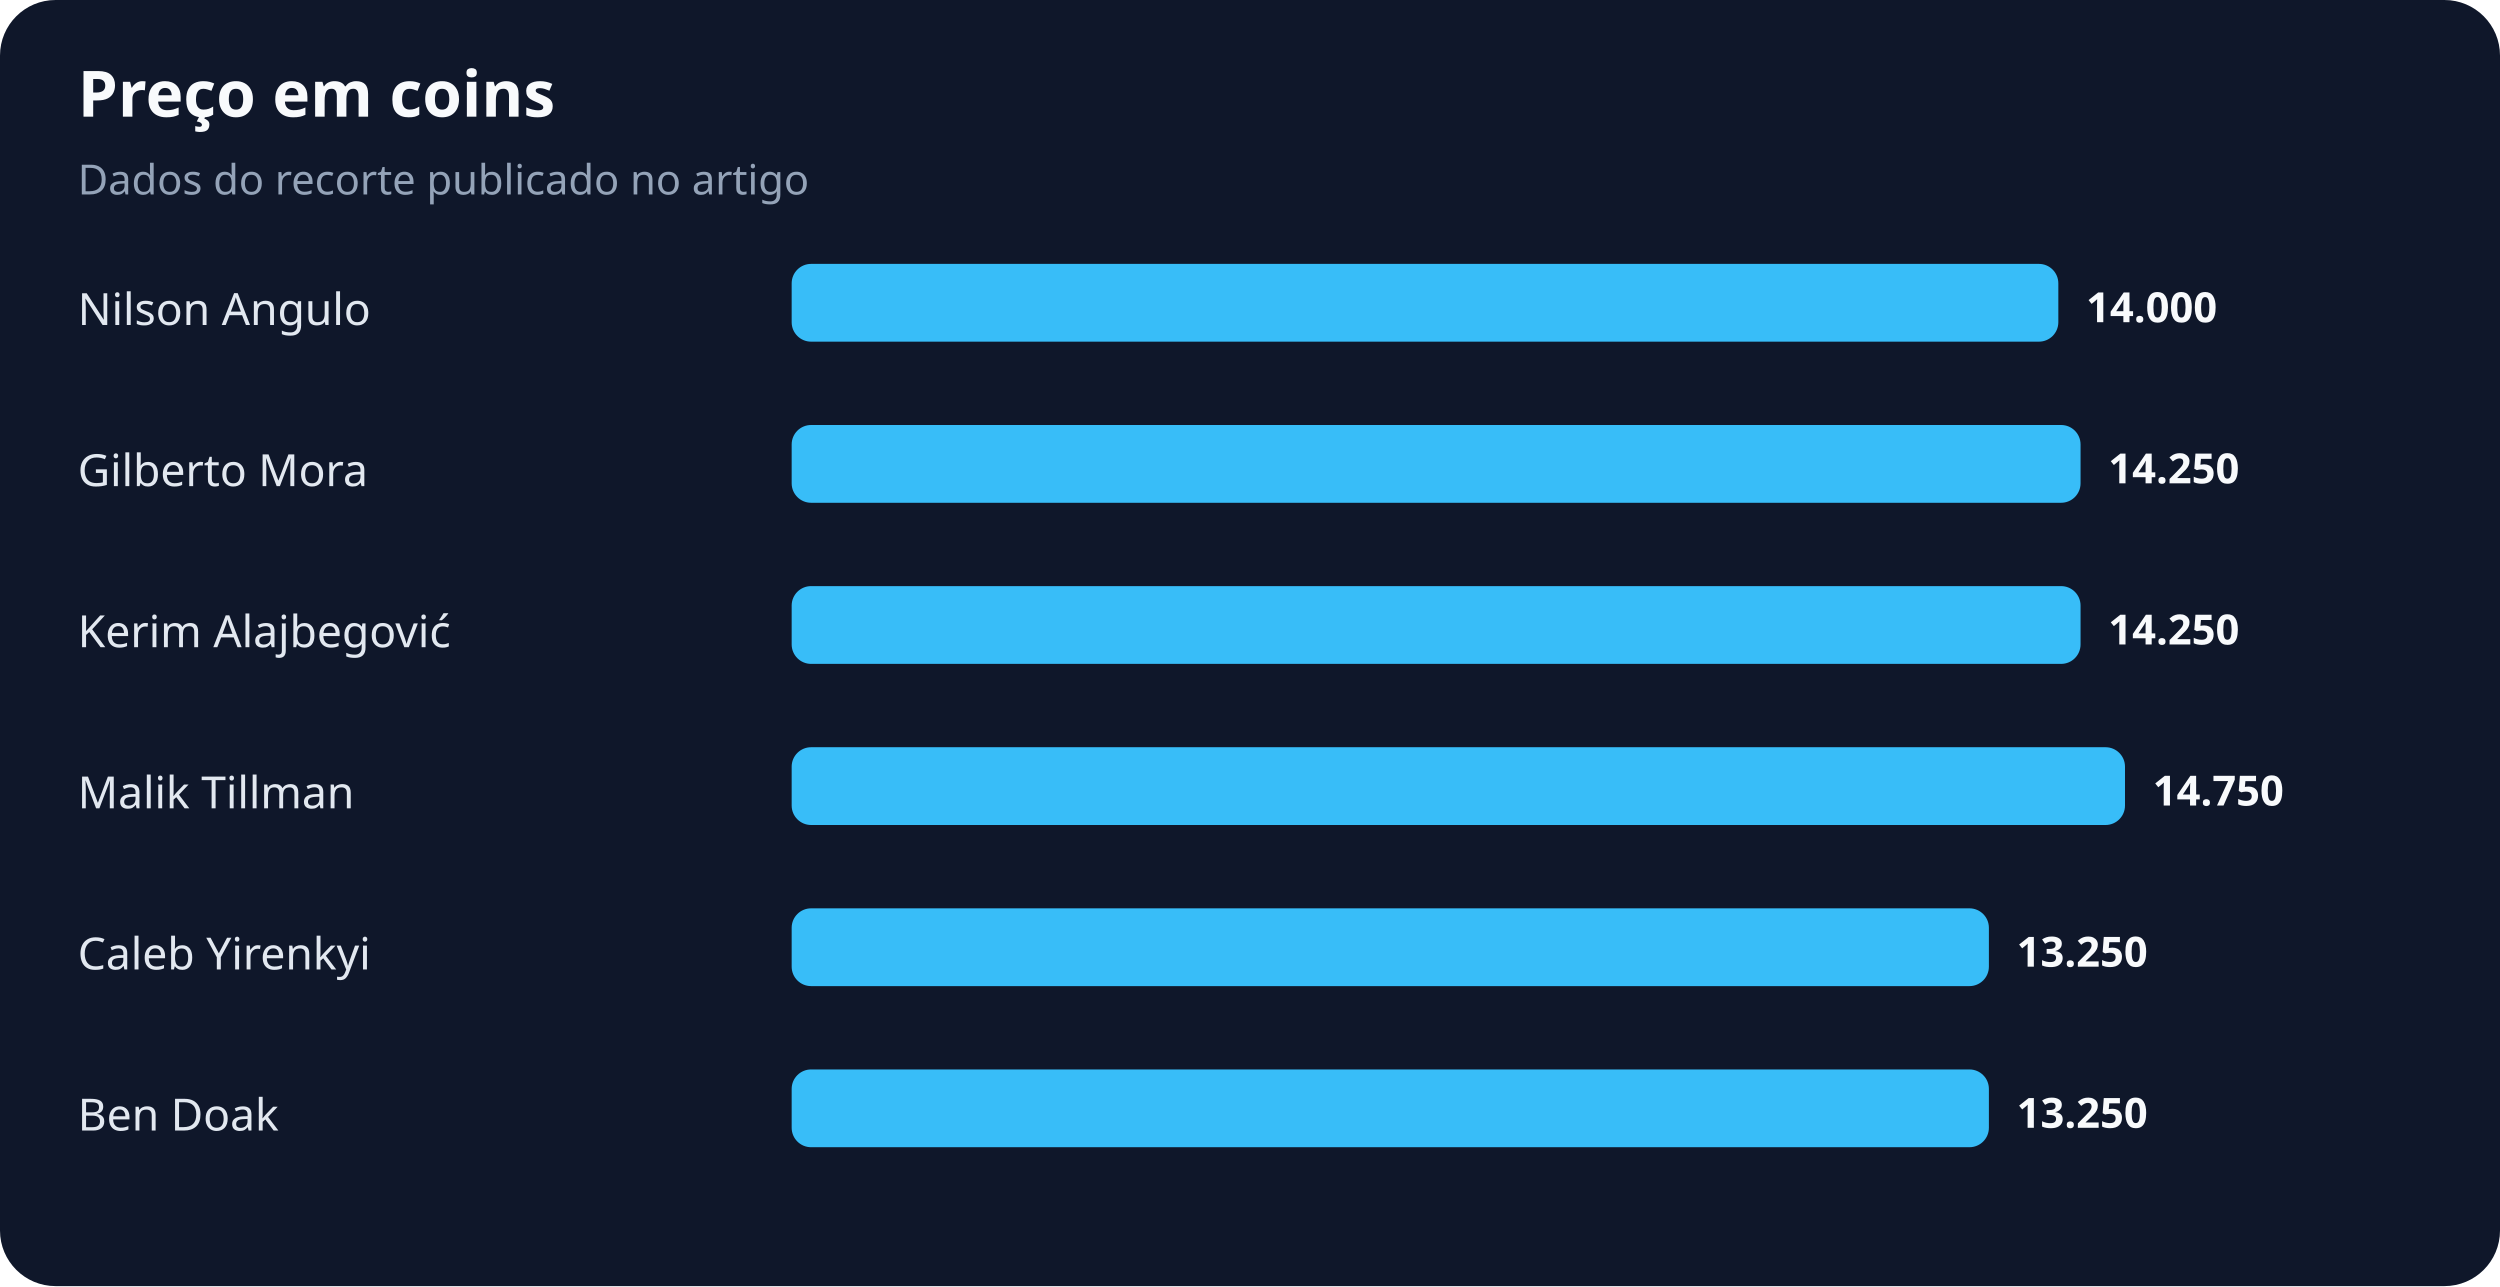
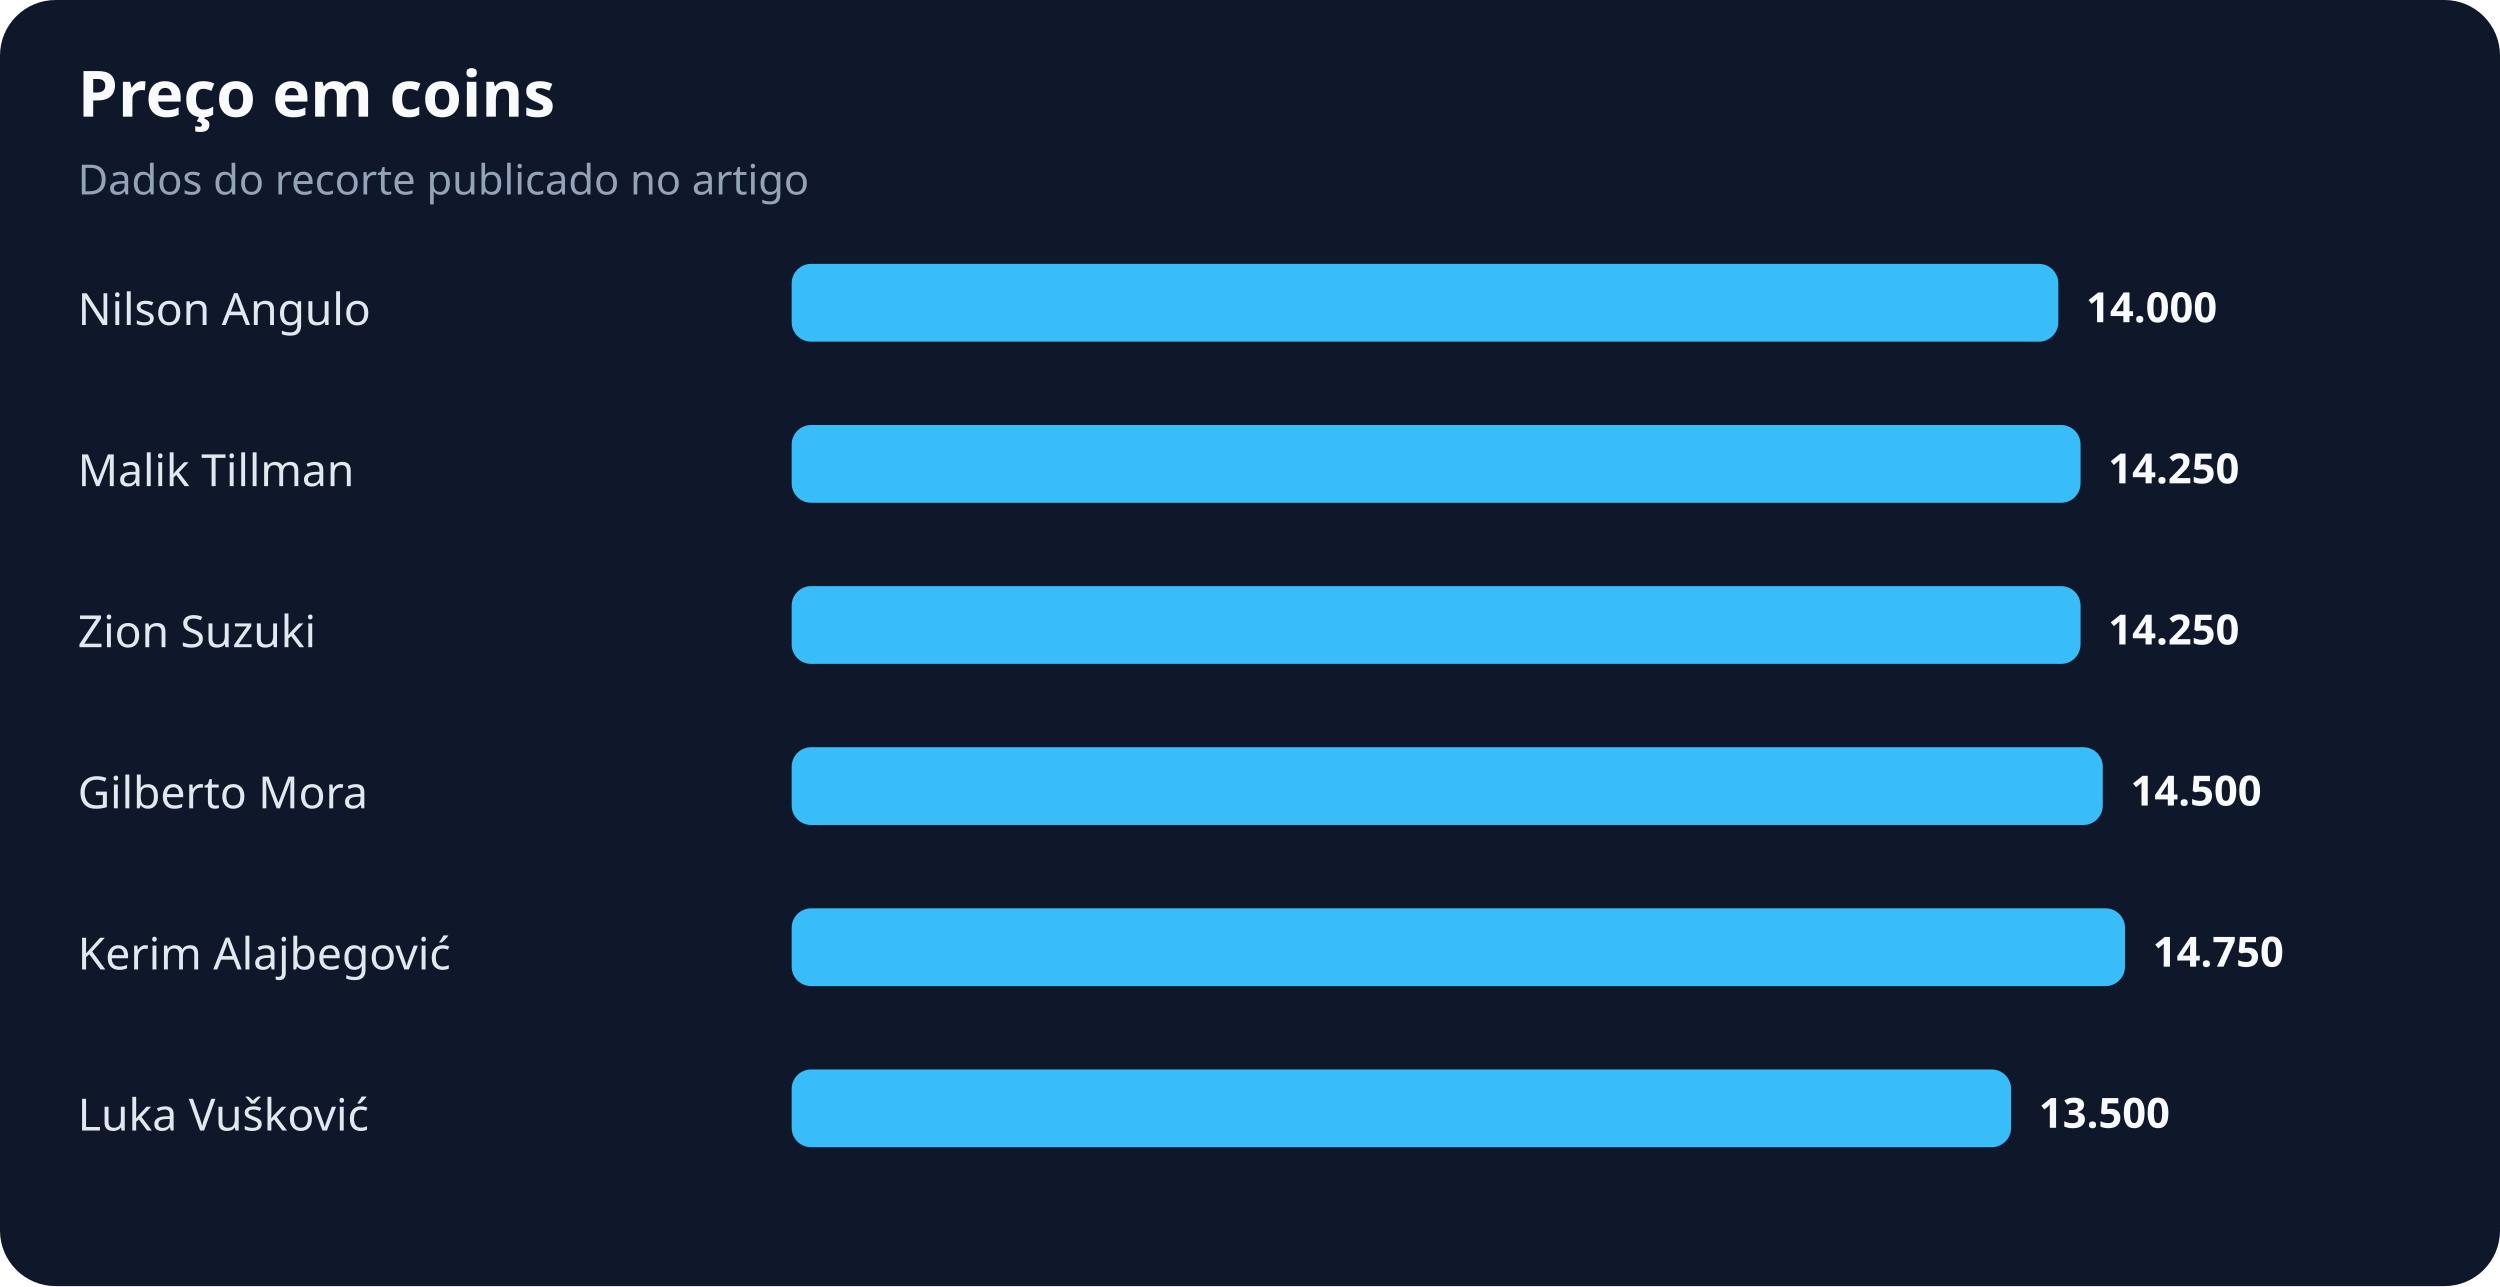
<svg xmlns="http://www.w3.org/2000/svg" width="900" height="463" viewBox="0 0 900 463" role="img" aria-labelledby="title desc">
  <rect width="100%" height="100%" rx="20" fill="#0f172a" />
  <text x="28" y="42" fill="#f8fafc" font-family="system-ui,sans-serif" font-size="23" font-weight="700">Preço em coins</text>
  <text x="28" y="70" fill="#94a3b8" font-family="system-ui,sans-serif" font-size="15">Dados do recorte publicado no artigo</text>
  <text x="28" y="117" fill="#e2e8f0" font-family="system-ui,sans-serif" font-size="16">Nilson Angulo</text>
  <rect x="285" y="95" width="456" height="28" rx="7" fill="#38bdf8" />
  <text x="751" y="116" fill="#f8fafc" font-family="system-ui,sans-serif" font-size="15" font-weight="700">14.000</text>
-   <text x="28" y="175" fill="#e2e8f0" font-family="system-ui,sans-serif" font-size="16">Gilberto Mora</text>
+   <text x="28" y="175" fill="#e2e8f0" font-family="system-ui,sans-serif" font-size="16">Malik Tillman</text>
  <rect x="285" y="153" width="464" height="28" rx="7" fill="#38bdf8" />
  <text x="759" y="174" fill="#f8fafc" font-family="system-ui,sans-serif" font-size="15" font-weight="700">14.250</text>
-   <text x="28" y="233" fill="#e2e8f0" font-family="system-ui,sans-serif" font-size="16">Kerim Alajbegović</text>
+   <text x="28" y="233" fill="#e2e8f0" font-family="system-ui,sans-serif" font-size="16">Zion Suzuki</text>
  <rect x="285" y="211" width="464" height="28" rx="7" fill="#38bdf8" />
  <text x="759" y="232" fill="#f8fafc" font-family="system-ui,sans-serif" font-size="15" font-weight="700">14.250</text>
-   <text x="28" y="291" fill="#e2e8f0" font-family="system-ui,sans-serif" font-size="16">Malik Tillman</text>
-   <rect x="285" y="269" width="480" height="28" rx="7" fill="#38bdf8" />
-   <text x="775" y="290" fill="#f8fafc" font-family="system-ui,sans-serif" font-size="15" font-weight="700">14.750</text>
-   <text x="28" y="349" fill="#e2e8f0" font-family="system-ui,sans-serif" font-size="16">Caleb Yirenkyi</text>
-   <rect x="285" y="327" width="431" height="28" rx="7" fill="#38bdf8" />
-   <text x="726" y="348" fill="#f8fafc" font-family="system-ui,sans-serif" font-size="15" font-weight="700">13.250</text>
-   <text x="28" y="407" fill="#e2e8f0" font-family="system-ui,sans-serif" font-size="16">Ben Doak</text>
-   <rect x="285" y="385" width="431" height="28" rx="7" fill="#38bdf8" />
-   <text x="726" y="406" fill="#f8fafc" font-family="system-ui,sans-serif" font-size="15" font-weight="700">13.250</text>
+   <text x="28" y="291" fill="#e2e8f0" font-family="system-ui,sans-serif" font-size="16">Gilberto Mora</text>
+   <rect x="285" y="269" width="472" height="28" rx="7" fill="#38bdf8" />
+   <text x="767" y="290" fill="#f8fafc" font-family="system-ui,sans-serif" font-size="15" font-weight="700">14.500</text>
+   <text x="28" y="349" fill="#e2e8f0" font-family="system-ui,sans-serif" font-size="16">Kerim Alajbegović</text>
+   <rect x="285" y="327" width="480" height="28" rx="7" fill="#38bdf8" />
+   <text x="775" y="348" fill="#f8fafc" font-family="system-ui,sans-serif" font-size="15" font-weight="700">14.750</text>
+   <text x="28" y="407" fill="#e2e8f0" font-family="system-ui,sans-serif" font-size="16">Luka Vušković</text>
+   <rect x="285" y="385" width="439" height="28" rx="7" fill="#38bdf8" />
+   <text x="734" y="406" fill="#f8fafc" font-family="system-ui,sans-serif" font-size="15" font-weight="700">13.500</text>
</svg>
